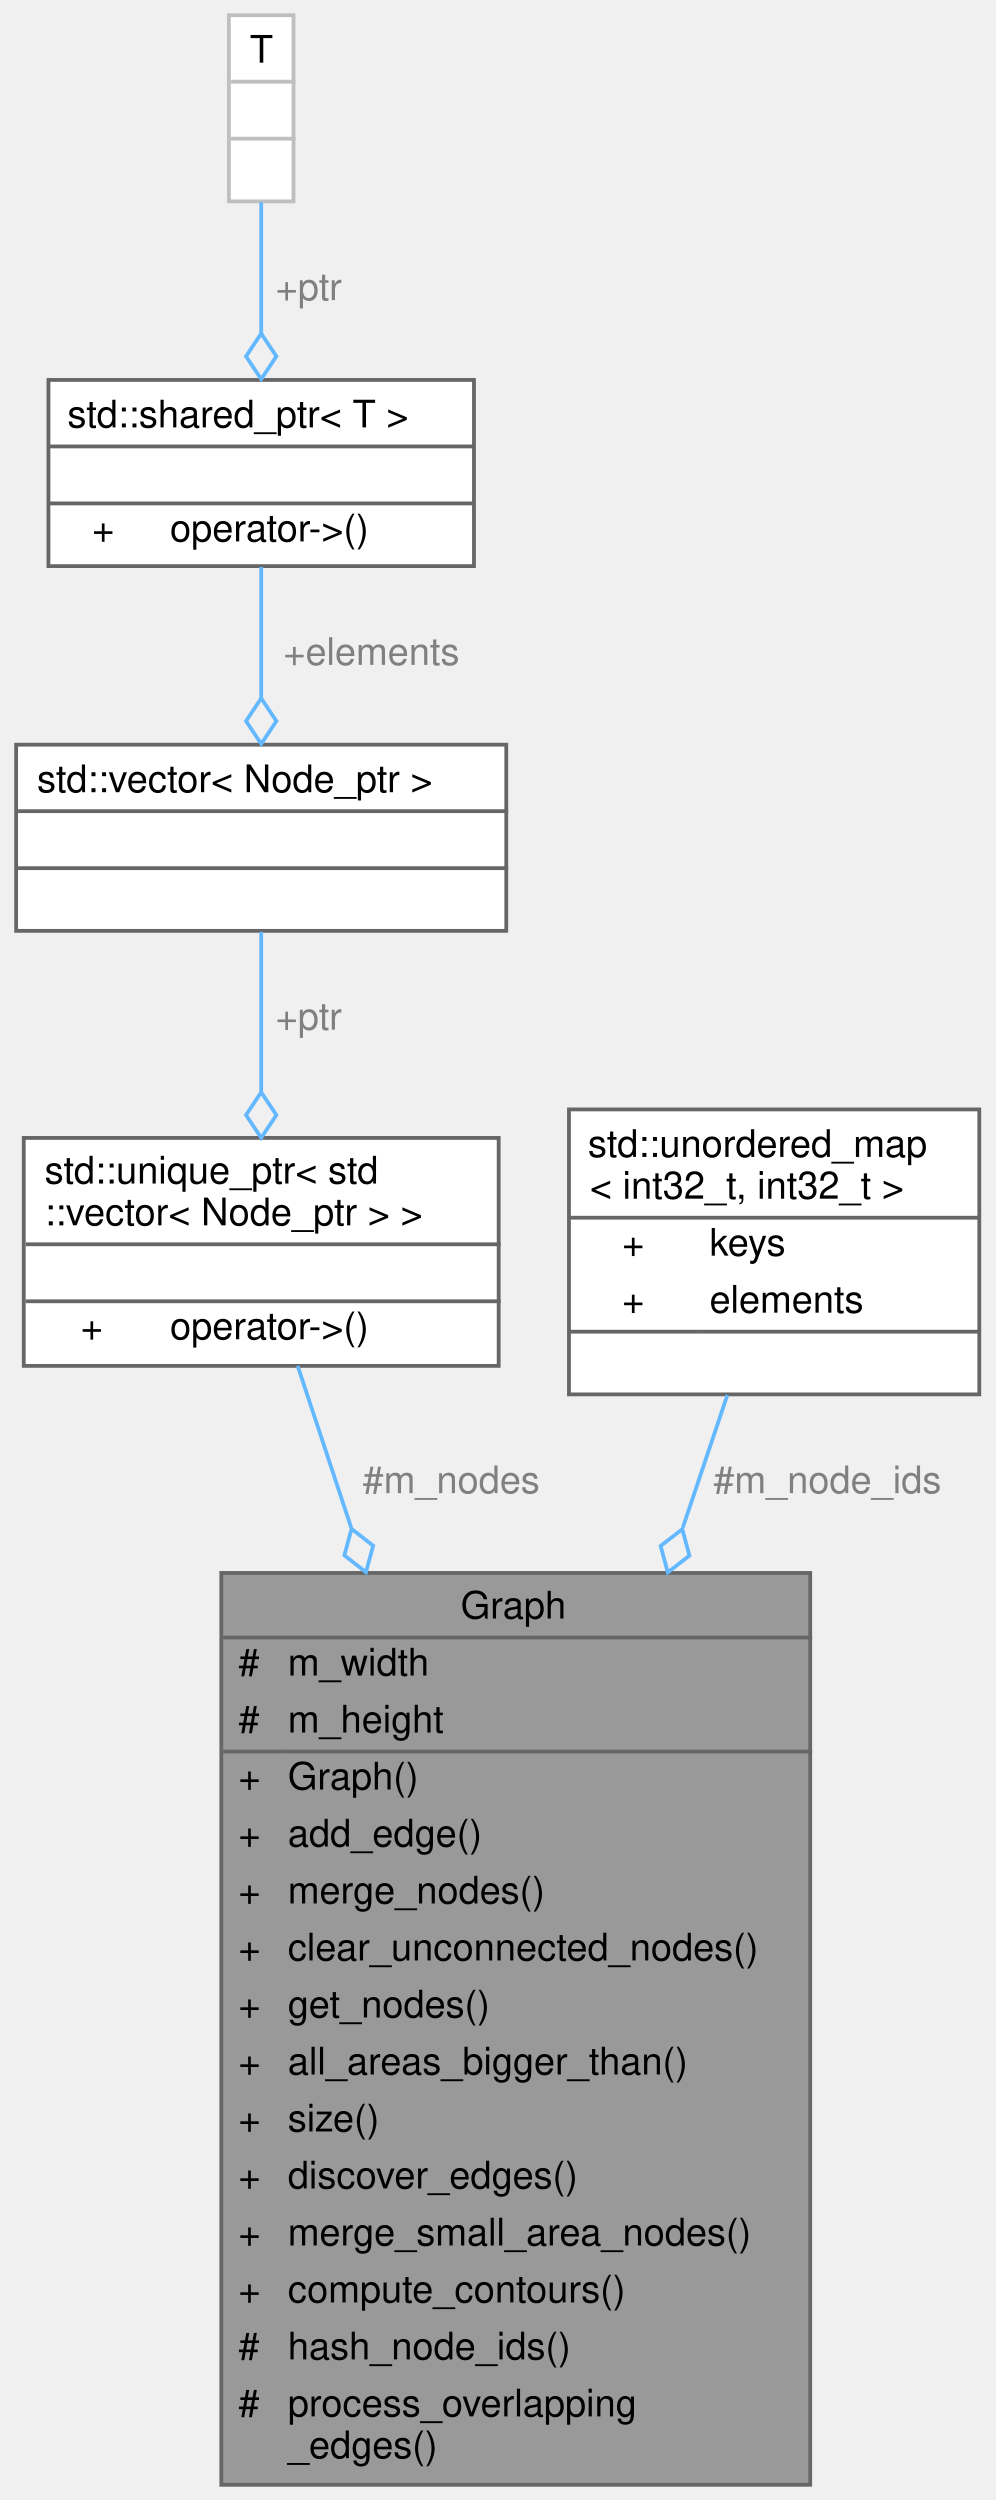
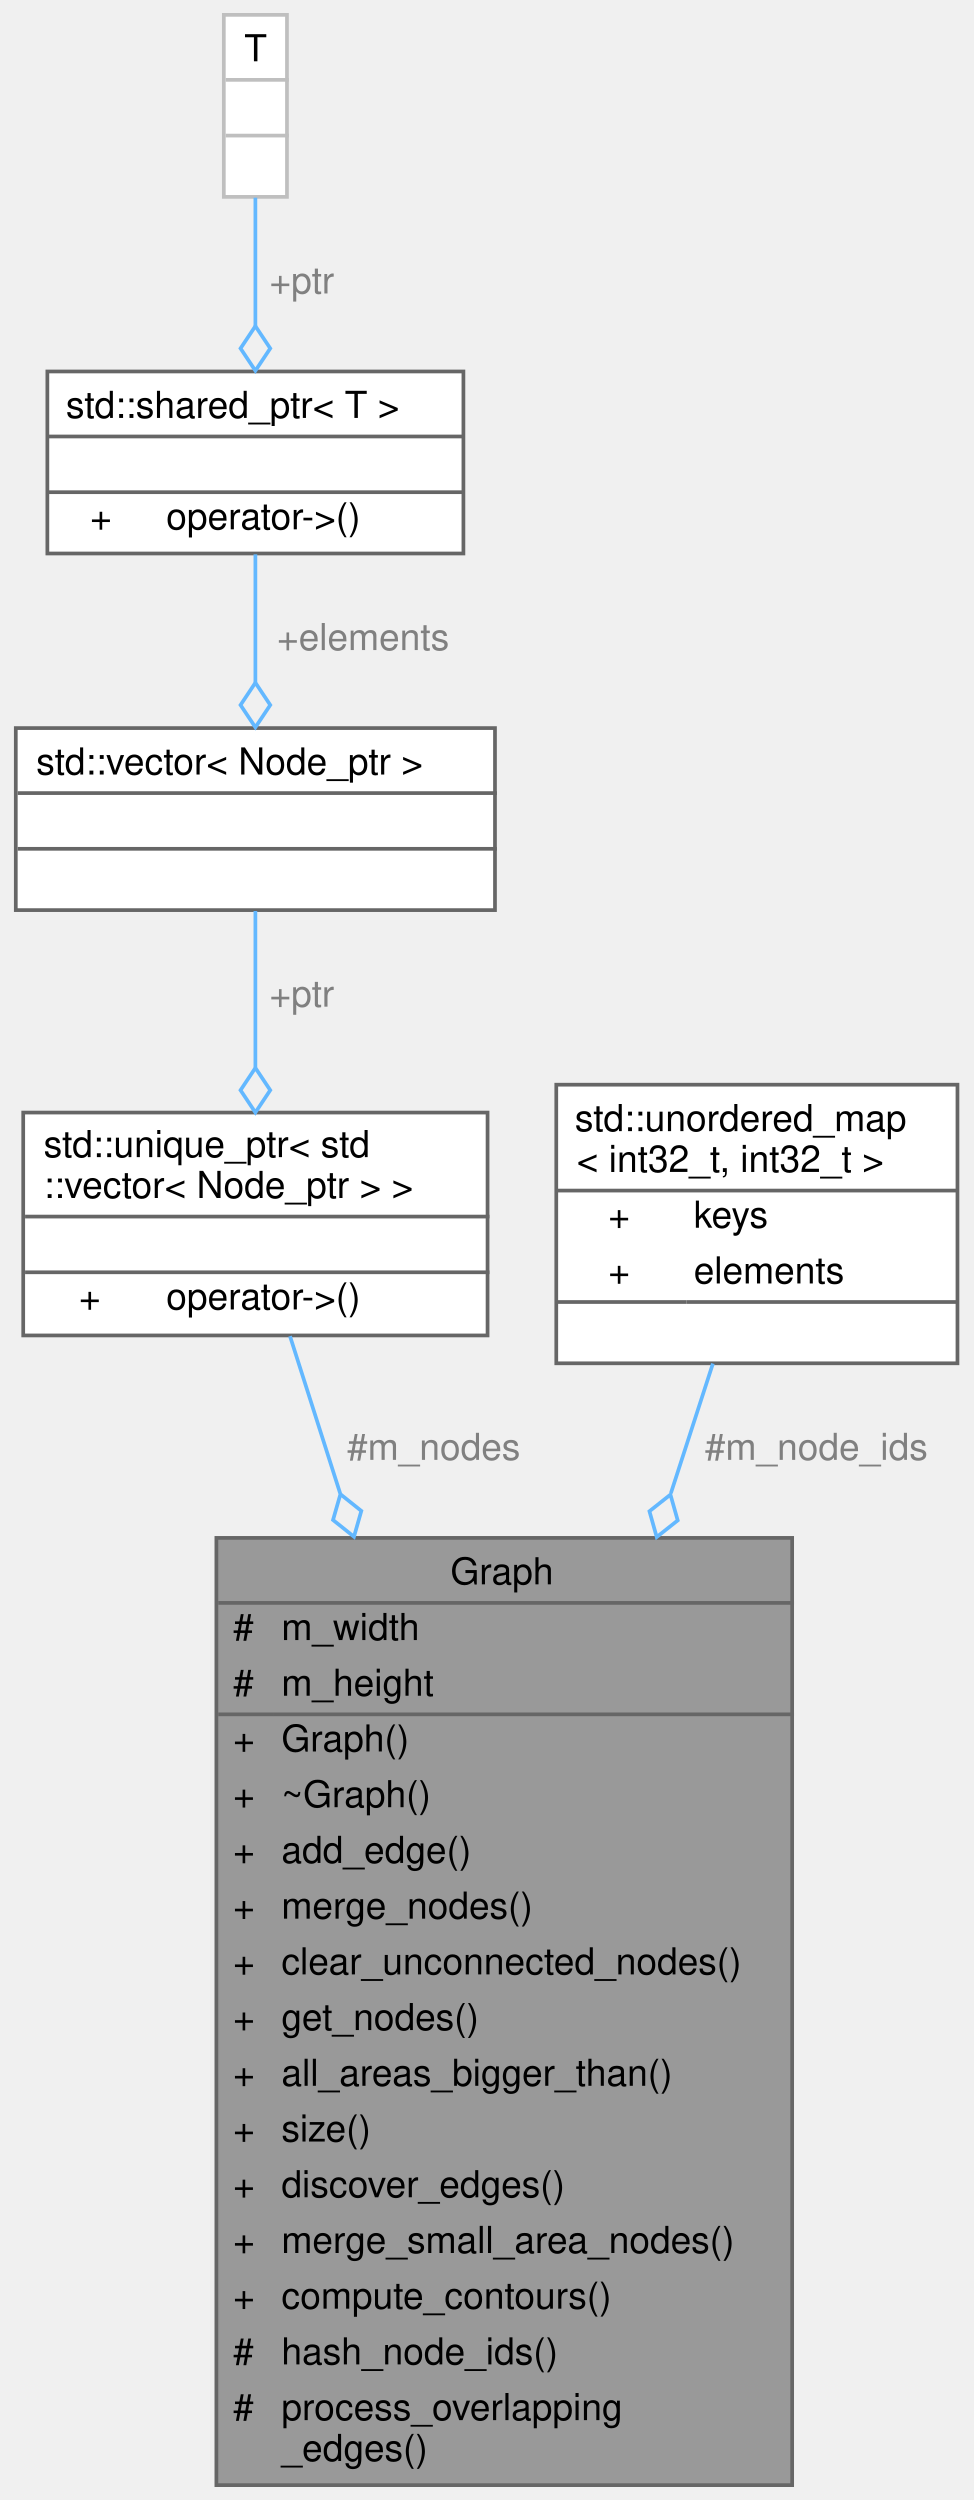
- <svg xmlns="http://www.w3.org/2000/svg" xmlns:xlink="http://www.w3.org/1999/xlink" width="262pt" height="658pt" viewBox="0.00 0.00 261.50 658.00">
-   <g id="graph0" class="graph" transform="scale(1 1) rotate(0) translate(4 654)">
+ <svg xmlns="http://www.w3.org/2000/svg" xmlns:xlink="http://www.w3.org/1999/xlink" width="262pt" height="673pt" viewBox="0.00 0.00 261.50 673.00">
+   <g id="graph0" class="graph" transform="scale(1 1) rotate(0) translate(4 669)">
    <g id="Node000001" class="node">
      <g id="a_Node000001">
        <a xlink:title=" ">
-           <polygon fill="#999999" stroke="transparent" points="209,-240 54,-240 54,0 209,0 209,-240" />
-           <text text-anchor="start" x="117" y="-228" font-family="Helvetica,sans-Serif" font-size="10.00">Graph</text>
-           <text text-anchor="start" x="58.5" y="-213" font-family="Helvetica,sans-Serif" font-size="10.00">#</text>
-           <text text-anchor="start" x="71.5" y="-213" font-family="Helvetica,sans-Serif" font-size="10.00">m_width</text>
-           <text text-anchor="start" x="58.5" y="-198" font-family="Helvetica,sans-Serif" font-size="10.00">#</text>
-           <text text-anchor="start" x="71.5" y="-198" font-family="Helvetica,sans-Serif" font-size="10.00">m_height</text>
-           <text text-anchor="start" x="58.5" y="-183" font-family="Helvetica,sans-Serif" font-size="10.00">+</text>
-           <text text-anchor="start" x="71.5" y="-183" font-family="Helvetica,sans-Serif" font-size="10.00">Graph()</text>
-           <text text-anchor="start" x="58.5" y="-168" font-family="Helvetica,sans-Serif" font-size="10.00">+</text>
-           <text text-anchor="start" x="71.5" y="-168" font-family="Helvetica,sans-Serif" font-size="10.00">add_edge()</text>
-           <text text-anchor="start" x="58.5" y="-153" font-family="Helvetica,sans-Serif" font-size="10.00">+</text>
-           <text text-anchor="start" x="71.5" y="-153" font-family="Helvetica,sans-Serif" font-size="10.00">merge_nodes()</text>
-           <text text-anchor="start" x="58.5" y="-138" font-family="Helvetica,sans-Serif" font-size="10.00">+</text>
-           <text text-anchor="start" x="71.5" y="-138" font-family="Helvetica,sans-Serif" font-size="10.00">clear_unconnected_nodes()</text>
-           <text text-anchor="start" x="58.5" y="-123" font-family="Helvetica,sans-Serif" font-size="10.00">+</text>
-           <text text-anchor="start" x="71.5" y="-123" font-family="Helvetica,sans-Serif" font-size="10.00">get_nodes()</text>
-           <text text-anchor="start" x="58.5" y="-108" font-family="Helvetica,sans-Serif" font-size="10.00">+</text>
-           <text text-anchor="start" x="71.5" y="-108" font-family="Helvetica,sans-Serif" font-size="10.00">all_areas_bigger_than()</text>
-           <text text-anchor="start" x="58.5" y="-93" font-family="Helvetica,sans-Serif" font-size="10.00">+</text>
-           <text text-anchor="start" x="71.5" y="-93" font-family="Helvetica,sans-Serif" font-size="10.00">size()</text>
-           <text text-anchor="start" x="58.5" y="-78" font-family="Helvetica,sans-Serif" font-size="10.00">+</text>
-           <text text-anchor="start" x="71.5" y="-78" font-family="Helvetica,sans-Serif" font-size="10.00">discover_edges()</text>
-           <text text-anchor="start" x="58.5" y="-63" font-family="Helvetica,sans-Serif" font-size="10.00">+</text>
-           <text text-anchor="start" x="71.5" y="-63" font-family="Helvetica,sans-Serif" font-size="10.00">merge_small_area_nodes()</text>
-           <text text-anchor="start" x="58.5" y="-48" font-family="Helvetica,sans-Serif" font-size="10.00">+</text>
-           <text text-anchor="start" x="71.5" y="-48" font-family="Helvetica,sans-Serif" font-size="10.00">compute_contours()</text>
-           <text text-anchor="start" x="58.5" y="-33" font-family="Helvetica,sans-Serif" font-size="10.00">#</text>
-           <text text-anchor="start" x="71.5" y="-33" font-family="Helvetica,sans-Serif" font-size="10.00">hash_node_ids()</text>
-           <text text-anchor="start" x="58.5" y="-18" font-family="Helvetica,sans-Serif" font-size="10.00">#</text>
-           <text text-anchor="start" x="71.5" y="-18" font-family="Helvetica,sans-Serif" font-size="10.00">process_overlapping</text>
-           <text text-anchor="start" x="71.5" y="-7" font-family="Helvetica,sans-Serif" font-size="10.00">_edges()</text>
-           <polygon fill="#666666" stroke="#666666" points="54.5,-223 54.5,-223 209.5,-223 209.5,-223 54.5,-223" />
-           <polygon fill="#666666" stroke="#666666" points="54.5,-193 54.5,-193 69.5,-193 69.5,-193 54.5,-193" />
-           <polygon fill="#666666" stroke="#666666" points="69.5,-193 69.5,-193 209.5,-193 209.5,-193 69.5,-193" />
-           <polygon fill="none" stroke="#666666" points="54,0 54,-240 209,-240 209,0 54,0" />
+           <polygon fill="#999999" stroke="transparent" points="209,-255 54,-255 54,0 209,0 209,-255" />
+           <text text-anchor="start" x="117" y="-242.5" font-family="Helvetica,sans-Serif" font-size="10.00">Graph</text>
+           <text text-anchor="start" x="58.5" y="-227.5" font-family="Helvetica,sans-Serif" font-size="10.00">#</text>
+           <text text-anchor="start" x="71.5" y="-227.5" font-family="Helvetica,sans-Serif" font-size="10.00">m_width</text>
+           <text text-anchor="start" x="58.5" y="-212.5" font-family="Helvetica,sans-Serif" font-size="10.00">#</text>
+           <text text-anchor="start" x="71.5" y="-212.5" font-family="Helvetica,sans-Serif" font-size="10.00">m_height</text>
+           <text text-anchor="start" x="58.5" y="-197.5" font-family="Helvetica,sans-Serif" font-size="10.00">+</text>
+           <text text-anchor="start" x="71.5" y="-197.5" font-family="Helvetica,sans-Serif" font-size="10.00">Graph()</text>
+           <text text-anchor="start" x="58.5" y="-182.5" font-family="Helvetica,sans-Serif" font-size="10.00">+</text>
+           <text text-anchor="start" x="71.5" y="-182.5" font-family="Helvetica,sans-Serif" font-size="10.00">~Graph()</text>
+           <text text-anchor="start" x="58.5" y="-167.5" font-family="Helvetica,sans-Serif" font-size="10.00">+</text>
+           <text text-anchor="start" x="71.5" y="-167.5" font-family="Helvetica,sans-Serif" font-size="10.00">add_edge()</text>
+           <text text-anchor="start" x="58.5" y="-152.5" font-family="Helvetica,sans-Serif" font-size="10.00">+</text>
+           <text text-anchor="start" x="71.5" y="-152.5" font-family="Helvetica,sans-Serif" font-size="10.00">merge_nodes()</text>
+           <text text-anchor="start" x="58.5" y="-137.5" font-family="Helvetica,sans-Serif" font-size="10.00">+</text>
+           <text text-anchor="start" x="71.5" y="-137.5" font-family="Helvetica,sans-Serif" font-size="10.00">clear_unconnected_nodes()</text>
+           <text text-anchor="start" x="58.5" y="-122.5" font-family="Helvetica,sans-Serif" font-size="10.00">+</text>
+           <text text-anchor="start" x="71.5" y="-122.5" font-family="Helvetica,sans-Serif" font-size="10.00">get_nodes()</text>
+           <text text-anchor="start" x="58.5" y="-107.5" font-family="Helvetica,sans-Serif" font-size="10.00">+</text>
+           <text text-anchor="start" x="71.5" y="-107.5" font-family="Helvetica,sans-Serif" font-size="10.00">all_areas_bigger_than()</text>
+           <text text-anchor="start" x="58.5" y="-92.5" font-family="Helvetica,sans-Serif" font-size="10.00">+</text>
+           <text text-anchor="start" x="71.5" y="-92.5" font-family="Helvetica,sans-Serif" font-size="10.00">size()</text>
+           <text text-anchor="start" x="58.5" y="-77.5" font-family="Helvetica,sans-Serif" font-size="10.00">+</text>
+           <text text-anchor="start" x="71.5" y="-77.5" font-family="Helvetica,sans-Serif" font-size="10.00">discover_edges()</text>
+           <text text-anchor="start" x="58.5" y="-62.5" font-family="Helvetica,sans-Serif" font-size="10.00">+</text>
+           <text text-anchor="start" x="71.5" y="-62.5" font-family="Helvetica,sans-Serif" font-size="10.00">merge_small_area_nodes()</text>
+           <text text-anchor="start" x="58.5" y="-47.5" font-family="Helvetica,sans-Serif" font-size="10.00">+</text>
+           <text text-anchor="start" x="71.5" y="-47.5" font-family="Helvetica,sans-Serif" font-size="10.00">compute_contours()</text>
+           <text text-anchor="start" x="58.5" y="-32.5" font-family="Helvetica,sans-Serif" font-size="10.00">#</text>
+           <text text-anchor="start" x="71.5" y="-32.5" font-family="Helvetica,sans-Serif" font-size="10.00">hash_node_ids()</text>
+           <text text-anchor="start" x="58.5" y="-17.5" font-family="Helvetica,sans-Serif" font-size="10.00">#</text>
+           <text text-anchor="start" x="71.5" y="-17.5" font-family="Helvetica,sans-Serif" font-size="10.00">process_overlapping</text>
+           <text text-anchor="start" x="71.5" y="-6.5" font-family="Helvetica,sans-Serif" font-size="10.00">_edges()</text>
+           <polygon fill="#666666" stroke="#666666" points="54.5,-237.5 54.5,-237.5 209.5,-237.5 209.5,-237.5 54.5,-237.5" />
+           <polygon fill="#666666" stroke="#666666" points="54.5,-207.5 54.5,-207.5 69.5,-207.5 69.5,-207.5 54.5,-207.5" />
+           <polygon fill="#666666" stroke="#666666" points="69.5,-207.5 69.5,-207.5 209.5,-207.5 209.5,-207.5 69.5,-207.5" />
+           <polygon fill="none" stroke="#666666" points="54,0 54,-255 209,-255 209,0 54,0" />
        </a>
      </g>
    </g>
    <g id="Node000002" class="node">
      <g id="a_Node000002">
        <a xlink:title=" ">
-           <polygon fill="white" stroke="transparent" points="127,-354.5 2,-354.5 2,-294.5 127,-294.5 127,-354.5" />
-           <text text-anchor="start" x="7.5" y="-342.5" font-family="Helvetica,sans-Serif" font-size="10.00">std::unique_ptr&lt; std</text>
-           <text text-anchor="start" x="7.5" y="-331.5" font-family="Helvetica,sans-Serif" font-size="10.00">::vector&lt; Node_ptr &gt; &gt;</text>
-           <text text-anchor="start" x="63" y="-316.5" font-family="Helvetica,sans-Serif" font-size="10.00"> </text>
-           <text text-anchor="start" x="17" y="-301.5" font-family="Helvetica,sans-Serif" font-size="10.00">+</text>
-           <text text-anchor="start" x="40.5" y="-301.5" font-family="Helvetica,sans-Serif" font-size="10.00">operator-&gt;()</text>
+           <polygon fill="white" stroke="transparent" points="127,-369.5 2,-369.5 2,-309.5 127,-309.5 127,-369.5" />
+           <text text-anchor="start" x="7.5" y="-357.5" font-family="Helvetica,sans-Serif" font-size="10.00">std::unique_ptr&lt; std</text>
+           <text text-anchor="start" x="7.5" y="-346.5" font-family="Helvetica,sans-Serif" font-size="10.00">::vector&lt; Node_ptr &gt; &gt;</text>
+           <text text-anchor="start" x="63" y="-331.5" font-family="Helvetica,sans-Serif" font-size="10.00"> </text>
+           <text text-anchor="start" x="17" y="-316.5" font-family="Helvetica,sans-Serif" font-size="10.00">+</text>
+           <text text-anchor="start" x="40.5" y="-316.5" font-family="Helvetica,sans-Serif" font-size="10.00">operator-&gt;()</text>
+           <polygon fill="#666666" stroke="#666666" points="2.5,-341.5 2.5,-341.5 127.5,-341.5 127.5,-341.5 2.5,-341.5" />
          <polygon fill="#666666" stroke="#666666" points="2.5,-326.5 2.5,-326.5 127.5,-326.5 127.5,-326.5 2.5,-326.5" />
-           <polygon fill="#666666" stroke="#666666" points="2.5,-311.5 2.5,-311.5 127.5,-311.5 127.5,-311.5 2.5,-311.5" />
-           <polygon fill="none" stroke="#666666" points="2,-294.5 2,-354.5 127,-354.5 127,-294.5 2,-294.5" />
+           <polygon fill="none" stroke="#666666" points="2,-309.5 2,-369.5 127,-369.5 127,-309.5 2,-309.5" />
        </a>
      </g>
    </g>
    <g id="edge1_Node000001_Node000002" class="edge">
      <g id="a_edge1_Node000001_Node000002">
        <a xlink:title=" ">
-           <path fill="none" stroke="#63b8ff" d="M74.1,-294.49C78.06,-282.52 82.95,-267.74 88.19,-251.9" />
-           <polygon fill="none" stroke="#63b8ff" points="88.29,-251.6 86.38,-244.64 92.06,-240.2 93.97,-247.16 88.29,-251.6" />
+           <path fill="none" stroke="#63b8ff" d="M73.82,-309.3C77.61,-297.42 82.28,-282.77 87.32,-266.99" />
+           <polygon fill="none" stroke="#63b8ff" points="87.39,-266.76 85.4,-259.82 91.04,-255.32 93.02,-262.26 87.39,-266.76" />
        </a>
      </g>
-       <text text-anchor="middle" x="114.5" y="-261" font-family="Helvetica,sans-Serif" font-size="10.00" fill="grey"> #m_nodes</text>
+       <text text-anchor="middle" x="112.5" y="-276" font-family="Helvetica,sans-Serif" font-size="10.00" fill="grey"> #m_nodes</text>
    </g>
    <g id="Node000003" class="node">
      <g id="a_Node000003">
        <a xlink:title=" ">
-           <polygon fill="white" stroke="transparent" points="129,-458 0,-458 0,-409 129,-409 129,-458" />
-           <text text-anchor="start" x="5.5" y="-445.5" font-family="Helvetica,sans-Serif" font-size="10.00">std::vector&lt; Node_ptr &gt;</text>
+           <polygon fill="white" stroke="transparent" points="129,-473 0,-473 0,-424 129,-424 129,-473" />
+           <text text-anchor="start" x="5.5" y="-460.5" font-family="Helvetica,sans-Serif" font-size="10.00">std::vector&lt; Node_ptr &gt;</text>
+           <text text-anchor="start" x="63" y="-445.5" font-family="Helvetica,sans-Serif" font-size="10.00"> </text>
          <text text-anchor="start" x="63" y="-430.5" font-family="Helvetica,sans-Serif" font-size="10.00"> </text>
-           <text text-anchor="start" x="63" y="-415.5" font-family="Helvetica,sans-Serif" font-size="10.00"> </text>
+           <polygon fill="#666666" stroke="#666666" points="0.5,-455.5 0.5,-455.5 129.5,-455.5 129.5,-455.5 0.5,-455.5" />
          <polygon fill="#666666" stroke="#666666" points="0.5,-440.5 0.5,-440.5 129.5,-440.5 129.5,-440.5 0.5,-440.5" />
-           <polygon fill="#666666" stroke="#666666" points="0.5,-425.5 0.5,-425.5 129.5,-425.5 129.5,-425.5 0.5,-425.5" />
-           <polygon fill="none" stroke="#666666" points="0,-409 0,-458 129,-458 129,-409 0,-409" />
+           <polygon fill="none" stroke="#666666" points="0,-424 0,-473 129,-473 129,-424 0,-424" />
        </a>
      </g>
    </g>
    <g id="edge2_Node000002_Node000003" class="edge">
      <g id="a_edge2_Node000002_Node000003">
        <a xlink:title=" ">
-           <path fill="none" stroke="#63b8ff" d="M64.5,-408.75C64.5,-396.37 64.5,-380.87 64.5,-366.62" />
-           <polygon fill="none" stroke="#63b8ff" points="64.5,-366.52 60.5,-360.52 64.5,-354.52 68.5,-360.52 64.5,-366.52" />
+           <path fill="none" stroke="#63b8ff" d="M64.5,-423.75C64.5,-411.37 64.5,-395.87 64.5,-381.62" />
+           <polygon fill="none" stroke="#63b8ff" points="64.5,-381.52 60.5,-375.52 64.5,-369.52 68.5,-375.52 64.5,-381.52" />
        </a>
      </g>
-       <text text-anchor="middle" x="77" y="-383" font-family="Helvetica,sans-Serif" font-size="10.00" fill="grey"> +ptr</text>
+       <text text-anchor="middle" x="77" y="-398" font-family="Helvetica,sans-Serif" font-size="10.00" fill="grey"> +ptr</text>
    </g>
    <g id="Node000004" class="node">
      <g id="a_Node000004">
        <a xlink:title=" ">
-           <polygon fill="white" stroke="transparent" points="120.5,-554 8.5,-554 8.5,-505 120.5,-505 120.5,-554" />
-           <text text-anchor="start" x="13.5" y="-541.5" font-family="Helvetica,sans-Serif" font-size="10.00">std::shared_ptr&lt; T &gt;</text>
-           <text text-anchor="start" x="62.5" y="-526.5" font-family="Helvetica,sans-Serif" font-size="10.00"> </text>
-           <text text-anchor="start" x="20" y="-511.5" font-family="Helvetica,sans-Serif" font-size="10.00">+</text>
-           <text text-anchor="start" x="40.5" y="-511.5" font-family="Helvetica,sans-Serif" font-size="10.00">operator-&gt;()</text>
+           <polygon fill="white" stroke="transparent" points="120.5,-569 8.5,-569 8.5,-520 120.5,-520 120.5,-569" />
+           <text text-anchor="start" x="13.5" y="-556.5" font-family="Helvetica,sans-Serif" font-size="10.00">std::shared_ptr&lt; T &gt;</text>
+           <text text-anchor="start" x="62.5" y="-541.5" font-family="Helvetica,sans-Serif" font-size="10.00"> </text>
+           <text text-anchor="start" x="20" y="-526.5" font-family="Helvetica,sans-Serif" font-size="10.00">+</text>
+           <text text-anchor="start" x="40.5" y="-526.5" font-family="Helvetica,sans-Serif" font-size="10.00">operator-&gt;()</text>
+           <polygon fill="#666666" stroke="#666666" points="8.5,-551.5 8.5,-551.5 120.5,-551.5 120.5,-551.5 8.5,-551.5" />
          <polygon fill="#666666" stroke="#666666" points="8.5,-536.5 8.5,-536.5 120.5,-536.5 120.5,-536.5 8.5,-536.5" />
-           <polygon fill="#666666" stroke="#666666" points="8.5,-521.5 8.5,-521.5 120.5,-521.5 120.5,-521.5 8.5,-521.5" />
-           <polygon fill="none" stroke="#666666" points="8.5,-505 8.5,-554 120.5,-554 120.5,-505 8.5,-505" />
+           <polygon fill="none" stroke="#666666" points="8.5,-520 8.5,-569 120.5,-569 120.5,-520 8.5,-520" />
        </a>
      </g>
    </g>
    <g id="edge3_Node000003_Node000004" class="edge">
      <g id="a_edge3_Node000003_Node000004">
        <a xlink:title=" ">
-           <path fill="none" stroke="#63b8ff" d="M64.5,-504.78C64.5,-494.32 64.5,-481.79 64.5,-470.23" />
-           <polygon fill="none" stroke="#63b8ff" points="64.5,-470.21 60.5,-464.21 64.5,-458.21 68.5,-464.21 64.5,-470.21" />
+           <path fill="none" stroke="#63b8ff" d="M64.5,-519.78C64.5,-509.32 64.5,-496.79 64.5,-485.23" />
+           <polygon fill="none" stroke="#63b8ff" points="64.5,-485.21 60.5,-479.21 64.5,-473.21 68.5,-479.21 64.5,-485.21" />
        </a>
      </g>
-       <text text-anchor="middle" x="93.5" y="-479" font-family="Helvetica,sans-Serif" font-size="10.00" fill="grey"> +elements</text>
+       <text text-anchor="middle" x="93.5" y="-494" font-family="Helvetica,sans-Serif" font-size="10.00" fill="grey"> +elements</text>
    </g>
    <g id="Node000005" class="node">
      <g id="a_Node000005">
        <a xlink:title=" ">
-           <polygon fill="white" stroke="transparent" points="73,-650 56,-650 56,-601 73,-601 73,-650" />
-           <text text-anchor="start" x="61.5" y="-637.5" font-family="Helvetica,sans-Serif" font-size="10.00">T</text>
+           <polygon fill="white" stroke="transparent" points="73,-665 56,-665 56,-616 73,-616 73,-665" />
+           <text text-anchor="start" x="61.5" y="-652.5" font-family="Helvetica,sans-Serif" font-size="10.00">T</text>
+           <text text-anchor="start" x="63" y="-637.5" font-family="Helvetica,sans-Serif" font-size="10.00"> </text>
          <text text-anchor="start" x="63" y="-622.5" font-family="Helvetica,sans-Serif" font-size="10.00"> </text>
-           <text text-anchor="start" x="63" y="-607.5" font-family="Helvetica,sans-Serif" font-size="10.00"> </text>
+           <polygon fill="#bfbfbf" stroke="#bfbfbf" points="56.5,-647.5 56.5,-647.5 73.5,-647.5 73.5,-647.5 56.5,-647.5" />
          <polygon fill="#bfbfbf" stroke="#bfbfbf" points="56.5,-632.5 56.5,-632.5 73.5,-632.5 73.5,-632.5 56.5,-632.5" />
-           <polygon fill="#bfbfbf" stroke="#bfbfbf" points="56.5,-617.5 56.5,-617.5 73.5,-617.5 73.5,-617.5 56.5,-617.5" />
-           <polygon fill="none" stroke="#bfbfbf" points="56,-601 56,-650 73,-650 73,-601 56,-601" />
+           <polygon fill="none" stroke="#bfbfbf" points="56,-616 56,-665 73,-665 73,-616 56,-616" />
        </a>
      </g>
    </g>
    <g id="edge4_Node000004_Node000005" class="edge">
      <g id="a_edge4_Node000004_Node000005">
        <a xlink:title=" ">
-           <path fill="none" stroke="#63b8ff" d="M64.5,-600.78C64.5,-590.32 64.5,-577.79 64.5,-566.23" />
-           <polygon fill="none" stroke="#63b8ff" points="64.5,-566.21 60.5,-560.21 64.5,-554.21 68.5,-560.21 64.5,-566.21" />
+           <path fill="none" stroke="#63b8ff" d="M64.5,-615.78C64.5,-605.32 64.5,-592.79 64.5,-581.23" />
+           <polygon fill="none" stroke="#63b8ff" points="64.5,-581.21 60.5,-575.21 64.5,-569.21 68.5,-575.21 64.5,-581.21" />
        </a>
      </g>
-       <text text-anchor="middle" x="77" y="-575" font-family="Helvetica,sans-Serif" font-size="10.00" fill="grey"> +ptr</text>
+       <text text-anchor="middle" x="77" y="-590" font-family="Helvetica,sans-Serif" font-size="10.00" fill="grey"> +ptr</text>
    </g>
    <g id="Node000006" class="node">
      <g id="a_Node000006">
        <a xlink:title=" ">
-           <polygon fill="white" stroke="transparent" points="253.5,-362 145.5,-362 145.5,-287 253.5,-287 253.5,-362" />
-           <text text-anchor="start" x="150.5" y="-349.5" font-family="Helvetica,sans-Serif" font-size="10.00">std::unordered_map</text>
-           <text text-anchor="start" x="151" y="-338.5" font-family="Helvetica,sans-Serif" font-size="10.00">&lt; int32_t, int32_t &gt;</text>
+           <polygon fill="white" stroke="transparent" points="253.5,-377 145.5,-377 145.5,-302 253.5,-302 253.5,-377" />
+           <text text-anchor="start" x="150.5" y="-364.5" font-family="Helvetica,sans-Serif" font-size="10.00">std::unordered_map</text>
+           <text text-anchor="start" x="151" y="-353.5" font-family="Helvetica,sans-Serif" font-size="10.00">&lt; int32_t, int32_t &gt;</text>
+           <text text-anchor="start" x="159.5" y="-338.5" font-family="Helvetica,sans-Serif" font-size="10.00">+</text>
+           <text text-anchor="start" x="182.5" y="-338.5" font-family="Helvetica,sans-Serif" font-size="10.00">keys</text>
          <text text-anchor="start" x="159.5" y="-323.5" font-family="Helvetica,sans-Serif" font-size="10.00">+</text>
-           <text text-anchor="start" x="182.5" y="-323.5" font-family="Helvetica,sans-Serif" font-size="10.00">keys</text>
-           <text text-anchor="start" x="159.5" y="-308.5" font-family="Helvetica,sans-Serif" font-size="10.00">+</text>
-           <text text-anchor="start" x="182.5" y="-308.5" font-family="Helvetica,sans-Serif" font-size="10.00">elements</text>
-           <text text-anchor="start" x="197.5" y="-293.5" font-family="Helvetica,sans-Serif" font-size="10.00"> </text>
-           <polygon fill="#666666" stroke="#666666" points="145.5,-333.5 145.5,-333.5 253.5,-333.5 253.5,-333.5 145.5,-333.5" />
-           <polygon fill="#666666" stroke="#666666" points="145.5,-303.5 145.5,-303.5 180.5,-303.5 180.5,-303.5 145.5,-303.5" />
-           <polygon fill="#666666" stroke="#666666" points="180.5,-303.5 180.5,-303.5 253.5,-303.5 253.5,-303.5 180.5,-303.5" />
-           <polygon fill="none" stroke="#666666" points="145.5,-287 145.5,-362 253.5,-362 253.5,-287 145.5,-287" />
+           <text text-anchor="start" x="182.5" y="-323.5" font-family="Helvetica,sans-Serif" font-size="10.00">elements</text>
+           <text text-anchor="start" x="197.5" y="-308.5" font-family="Helvetica,sans-Serif" font-size="10.00"> </text>
+           <polygon fill="#666666" stroke="#666666" points="145.5,-348.5 145.5,-348.5 253.5,-348.5 253.5,-348.5 145.5,-348.5" />
+           <polygon fill="#666666" stroke="#666666" points="145.5,-318.5 145.5,-318.5 180.5,-318.5 180.5,-318.5 145.5,-318.5" />
+           <polygon fill="#666666" stroke="#666666" points="180.5,-318.5 180.5,-318.5 253.5,-318.5 253.5,-318.5 180.5,-318.5" />
+           <polygon fill="none" stroke="#666666" points="145.5,-302 145.5,-377 253.5,-377 253.5,-302 145.5,-302" />
        </a>
      </g>
    </g>
    <g id="edge5_Node000001_Node000006" class="edge">
      <g id="a_edge5_Node000001_Node000006">
        <a xlink:title=" ">
-           <path fill="none" stroke="#63b8ff" d="M187.19,-286.83C183.7,-276.44 179.69,-264.51 175.45,-251.89" />
-           <polygon fill="none" stroke="#63b8ff" points="175.33,-251.52 169.63,-247.11 171.51,-240.15 177.21,-244.56 175.33,-251.52" />
+           <path fill="none" stroke="#63b8ff" d="M187.66,-301.92C184.3,-291.57 180.45,-279.66 176.35,-267.02" />
+           <polygon fill="none" stroke="#63b8ff" points="176.23,-266.65 170.58,-262.17 172.54,-255.23 178.19,-259.71 176.23,-266.65" />
        </a>
      </g>
-       <text text-anchor="middle" x="213.5" y="-261" font-family="Helvetica,sans-Serif" font-size="10.00" fill="grey"> #m_node_ids</text>
+       <text text-anchor="middle" x="215.5" y="-276" font-family="Helvetica,sans-Serif" font-size="10.00" fill="grey"> #m_node_ids</text>
    </g>
  </g>
</svg>
